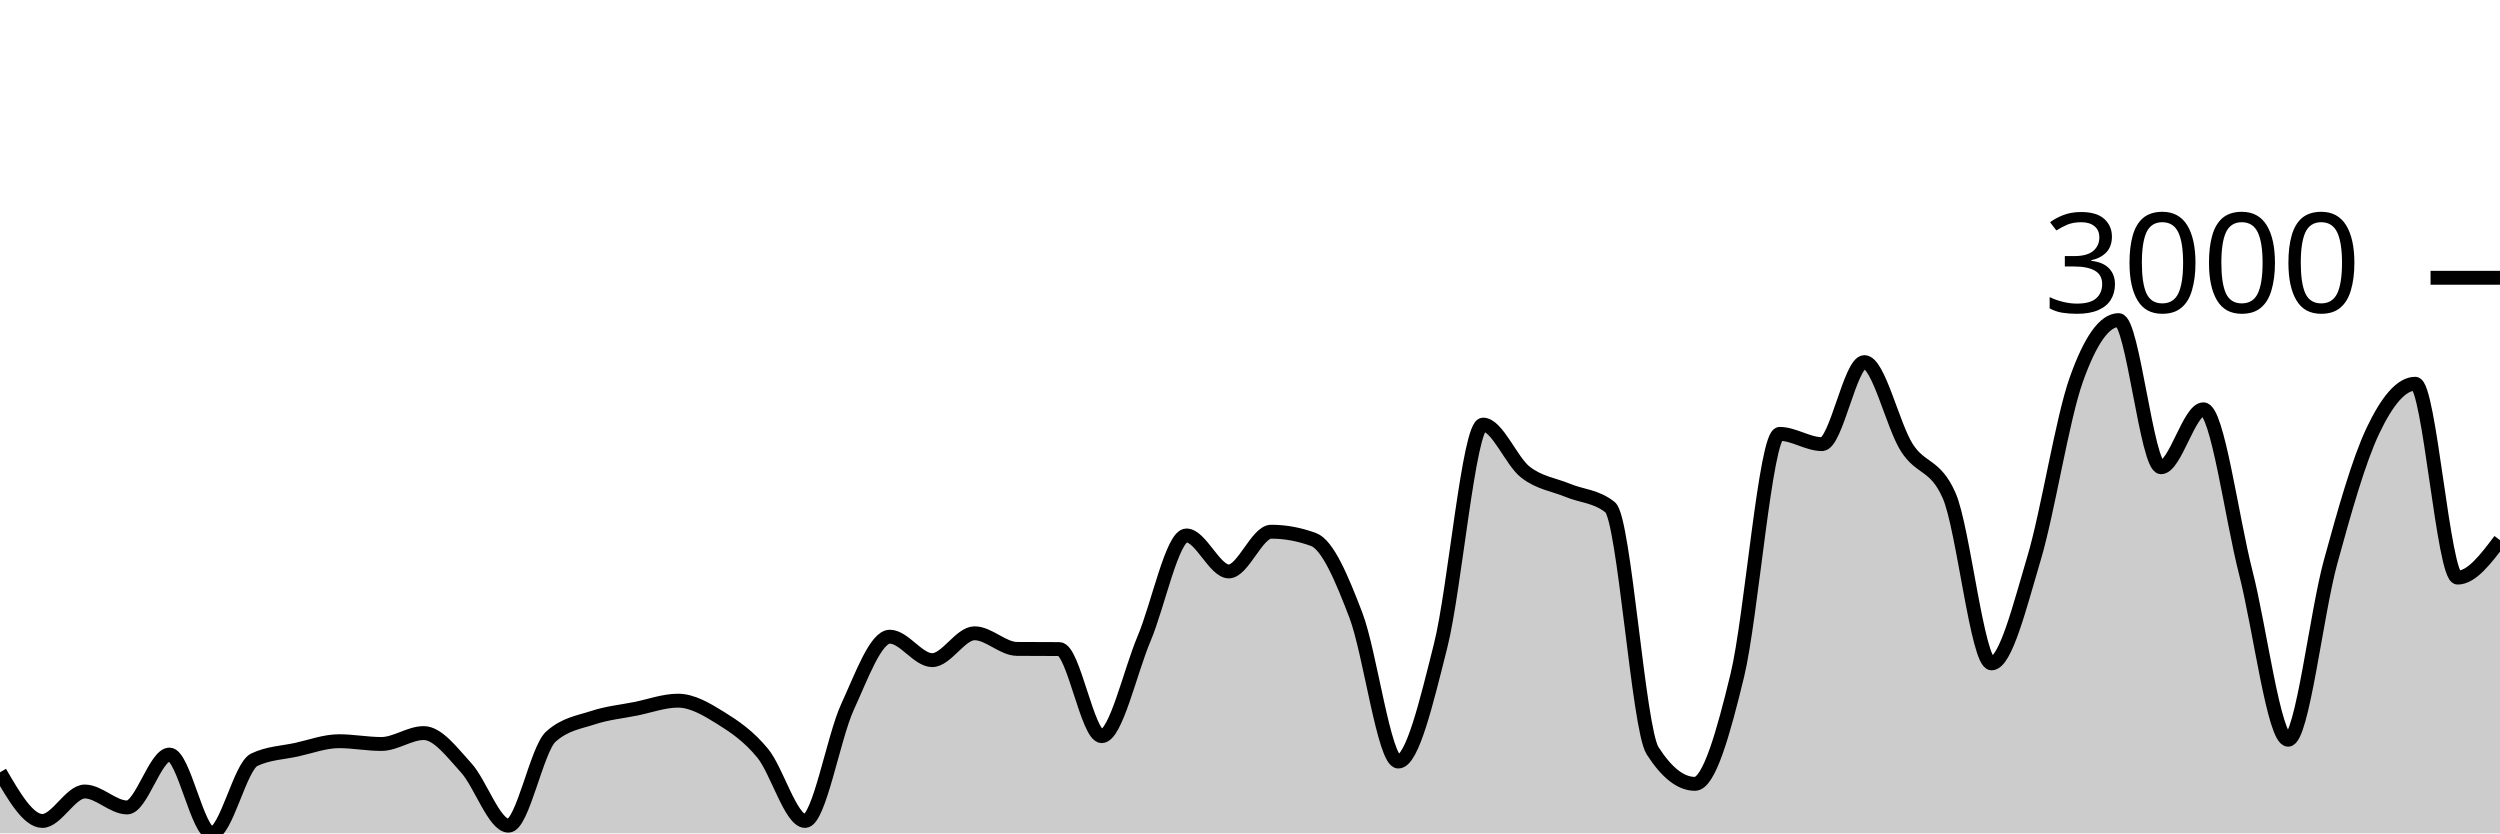
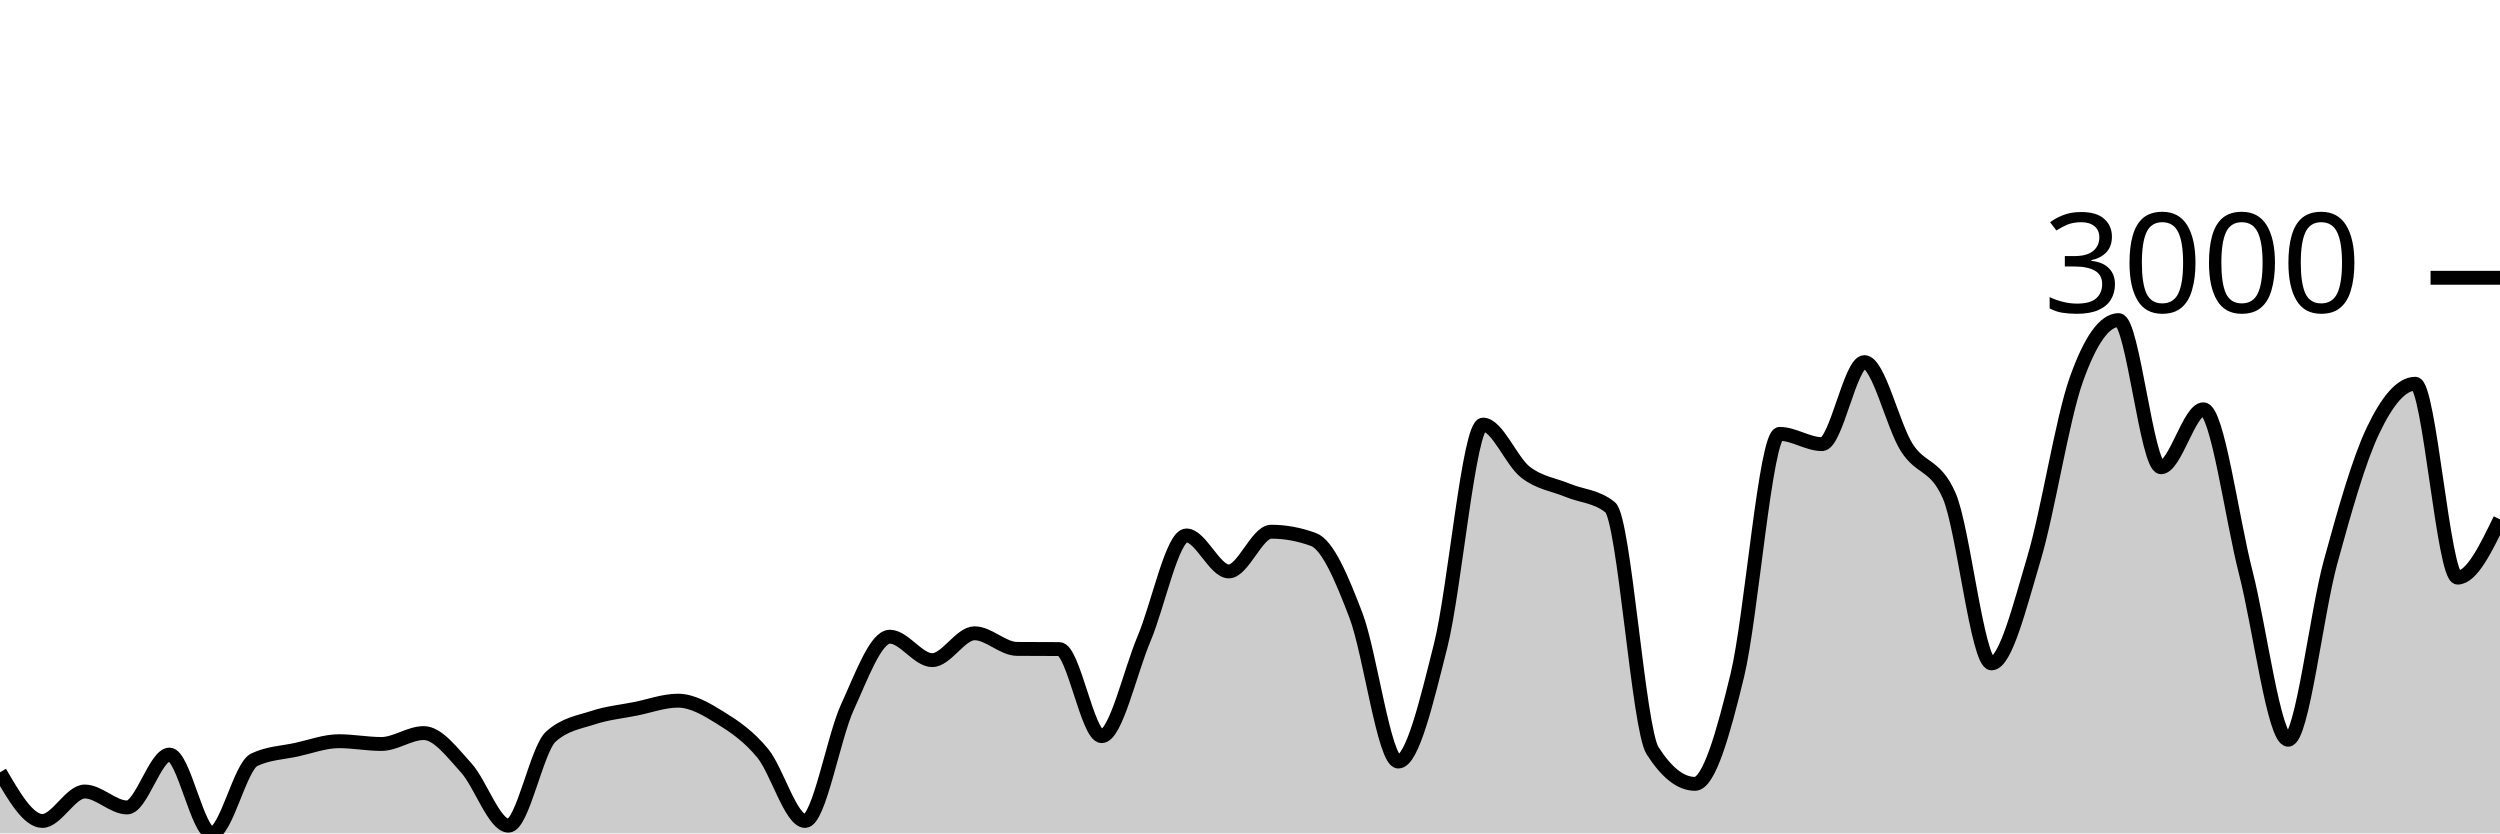
<svg xmlns="http://www.w3.org/2000/svg" viewBox="0 0 180 60">
  <g transform="translate(0,20)">
-     <path class="area" fill="rgba(0, 0, 0, 0.2)" d="M0,35.605C1.017,37.357,2.034,39.109,3.051,39.109C4.068,39.109,5.085,36.988,6.102,36.988C7.119,36.988,8.136,38.137,9.153,38.137C10.169,38.137,11.186,34.328,12.203,34.328C13.22,34.328,14.237,40,15.254,40C16.271,40,17.288,35.187,18.305,34.703C19.322,34.218,20.339,34.199,21.356,33.976C22.373,33.753,23.39,33.367,24.407,33.367C25.424,33.367,26.441,33.566,27.458,33.566C28.475,33.566,29.492,32.781,30.508,32.781C31.525,32.781,32.542,34.165,33.559,35.277C34.576,36.388,35.593,39.449,36.61,39.449C37.627,39.449,38.644,33.953,39.661,33.038C40.678,32.124,41.695,32.001,42.712,31.667C43.729,31.333,44.746,31.237,45.763,31.034C46.78,30.831,47.797,30.448,48.814,30.448C49.831,30.448,50.847,31.048,51.864,31.679C52.881,32.31,53.898,32.995,54.915,34.234C55.932,35.472,56.949,39.109,57.966,39.109C58.983,39.109,60,33.117,61.017,30.905C62.034,28.694,63.051,25.842,64.068,25.842C65.085,25.842,66.102,27.53,67.119,27.53C68.136,27.53,69.153,25.596,70.169,25.596C71.186,25.596,72.203,26.714,73.22,26.721C74.237,26.729,75.254,26.725,76.271,26.733C77.288,26.741,78.305,33.003,79.322,33.003C80.339,33.003,81.356,28.391,82.373,25.983C83.39,23.575,84.407,18.553,85.424,18.553C86.441,18.553,87.458,21.143,88.475,21.143C89.492,21.143,90.508,18.283,91.525,18.283C92.542,18.283,93.559,18.471,94.576,18.846C95.593,19.221,96.61,21.643,97.627,24.307C98.644,26.971,99.661,34.832,100.678,34.832C101.695,34.832,102.712,30.519,103.729,26.475C104.746,22.432,105.763,10.571,106.78,10.571C107.797,10.571,108.814,13.204,109.831,13.994C110.847,14.783,111.864,14.884,112.881,15.306C113.898,15.728,114.915,15.712,115.932,16.525C116.949,17.338,117.966,32.452,118.983,34.046C120,35.64,121.017,36.437,122.034,36.437C123.051,36.437,124.068,32.831,125.085,28.632C126.102,24.432,127.119,11.239,128.136,11.239C129.153,11.239,130.169,11.978,131.186,11.978C132.203,11.978,133.22,6.071,134.237,6.071C135.254,6.071,136.271,10.622,137.288,12.224C138.305,13.826,139.322,13.376,140.339,15.681C141.356,17.986,142.373,27.764,143.39,27.764C144.407,27.764,145.424,23.633,146.441,20.229C147.458,16.824,148.475,10.196,149.492,7.337C150.508,4.477,151.525,3.047,152.542,3.047C153.559,3.047,154.576,13.642,155.593,13.642C156.61,13.642,157.627,9.47,158.644,9.47C159.661,9.47,160.678,17.259,161.695,21.225C162.712,25.19,163.729,33.261,164.746,33.261C165.763,33.261,166.78,24.182,167.797,20.475C168.814,16.767,169.831,13.158,170.847,11.017C171.864,8.876,172.881,7.63,173.898,7.63C174.915,7.63,175.932,21.588,176.949,21.588C177.966,21.588,178.983,20.24,180,18.892L180,40C178.983,40,177.966,40,176.949,40C175.932,40,174.915,40,173.898,40C172.881,40,171.864,40,170.847,40C169.831,40,168.814,40,167.797,40C166.78,40,165.763,40,164.746,40C163.729,40,162.712,40,161.695,40C160.678,40,159.661,40,158.644,40C157.627,40,156.61,40,155.593,40C154.576,40,153.559,40,152.542,40C151.525,40,150.508,40,149.492,40C148.475,40,147.458,40,146.441,40C145.424,40,144.407,40,143.39,40C142.373,40,141.356,40,140.339,40C139.322,40,138.305,40,137.288,40C136.271,40,135.254,40,134.237,40C133.22,40,132.203,40,131.186,40C130.169,40,129.153,40,128.136,40C127.119,40,126.102,40,125.085,40C124.068,40,123.051,40,122.034,40C121.017,40,120,40,118.983,40C117.966,40,116.949,40,115.932,40C114.915,40,113.898,40,112.881,40C111.864,40,110.847,40,109.831,40C108.814,40,107.797,40,106.78,40C105.763,40,104.746,40,103.729,40C102.712,40,101.695,40,100.678,40C99.661,40,98.644,40,97.627,40C96.61,40,95.593,40,94.576,40C93.559,40,92.542,40,91.525,40C90.508,40,89.492,40,88.475,40C87.458,40,86.441,40,85.424,40C84.407,40,83.39,40,82.373,40C81.356,40,80.339,40,79.322,40C78.305,40,77.288,40,76.271,40C75.254,40,74.237,40,73.22,40C72.203,40,71.186,40,70.169,40C69.153,40,68.136,40,67.119,40C66.102,40,65.085,40,64.068,40C63.051,40,62.034,40,61.017,40C60,40,58.983,40,57.966,40C56.949,40,55.932,40,54.915,40C53.898,40,52.881,40,51.864,40C50.847,40,49.831,40,48.814,40C47.797,40,46.78,40,45.763,40C44.746,40,43.729,40,42.712,40C41.695,40,40.678,40,39.661,40C38.644,40,37.627,40,36.61,40C35.593,40,34.576,40,33.559,40C32.542,40,31.525,40,30.508,40C29.492,40,28.475,40,27.458,40C26.441,40,25.424,40,24.407,40C23.39,40,22.373,40,21.356,40C20.339,40,19.322,40,18.305,40C17.288,40,16.271,40,15.254,40C14.237,40,13.22,40,12.203,40C11.186,40,10.169,40,9.153,40C8.136,40,7.119,40,6.102,40C5.085,40,4.068,40,3.051,40C2.034,40,1.017,40,0,40Z" />
-     <path class="line" stroke="black" fill="none" d="M0,35.605C1.017,37.357,2.034,39.109,3.051,39.109C4.068,39.109,5.085,36.988,6.102,36.988C7.119,36.988,8.136,38.137,9.153,38.137C10.169,38.137,11.186,34.328,12.203,34.328C13.22,34.328,14.237,40,15.254,40C16.271,40,17.288,35.187,18.305,34.703C19.322,34.218,20.339,34.199,21.356,33.976C22.373,33.753,23.39,33.367,24.407,33.367C25.424,33.367,26.441,33.566,27.458,33.566C28.475,33.566,29.492,32.781,30.508,32.781C31.525,32.781,32.542,34.165,33.559,35.277C34.576,36.388,35.593,39.449,36.61,39.449C37.627,39.449,38.644,33.953,39.661,33.038C40.678,32.124,41.695,32.001,42.712,31.667C43.729,31.333,44.746,31.237,45.763,31.034C46.78,30.831,47.797,30.448,48.814,30.448C49.831,30.448,50.847,31.048,51.864,31.679C52.881,32.31,53.898,32.995,54.915,34.234C55.932,35.472,56.949,39.109,57.966,39.109C58.983,39.109,60,33.117,61.017,30.905C62.034,28.694,63.051,25.842,64.068,25.842C65.085,25.842,66.102,27.53,67.119,27.53C68.136,27.53,69.153,25.596,70.169,25.596C71.186,25.596,72.203,26.714,73.22,26.721C74.237,26.729,75.254,26.725,76.271,26.733C77.288,26.741,78.305,33.003,79.322,33.003C80.339,33.003,81.356,28.391,82.373,25.983C83.39,23.575,84.407,18.553,85.424,18.553C86.441,18.553,87.458,21.143,88.475,21.143C89.492,21.143,90.508,18.283,91.525,18.283C92.542,18.283,93.559,18.471,94.576,18.846C95.593,19.221,96.61,21.643,97.627,24.307C98.644,26.971,99.661,34.832,100.678,34.832C101.695,34.832,102.712,30.519,103.729,26.475C104.746,22.432,105.763,10.571,106.78,10.571C107.797,10.571,108.814,13.204,109.831,13.994C110.847,14.783,111.864,14.884,112.881,15.306C113.898,15.728,114.915,15.712,115.932,16.525C116.949,17.338,117.966,32.452,118.983,34.046C120,35.64,121.017,36.437,122.034,36.437C123.051,36.437,124.068,32.831,125.085,28.632C126.102,24.432,127.119,11.239,128.136,11.239C129.153,11.239,130.169,11.978,131.186,11.978C132.203,11.978,133.22,6.071,134.237,6.071C135.254,6.071,136.271,10.622,137.288,12.224C138.305,13.826,139.322,13.376,140.339,15.681C141.356,17.986,142.373,27.764,143.39,27.764C144.407,27.764,145.424,23.633,146.441,20.229C147.458,16.824,148.475,10.196,149.492,7.337C150.508,4.477,151.525,3.047,152.542,3.047C153.559,3.047,154.576,13.642,155.593,13.642C156.61,13.642,157.627,9.47,158.644,9.47C159.661,9.47,160.678,17.259,161.695,21.225C162.712,25.19,163.729,33.261,164.746,33.261C165.763,33.261,166.78,24.182,167.797,20.475C168.814,16.767,169.831,13.158,170.847,11.017C171.864,8.876,172.881,7.63,173.898,7.63C174.915,7.63,175.932,21.588,176.949,21.588C177.966,21.588,178.983,20.24,180,18.892" />
+     <path class="area" fill="rgba(0, 0, 0, 0.2)" d="M0,35.605C1.017,37.357,2.034,39.109,3.051,39.109C4.068,39.109,5.085,36.988,6.102,36.988C7.119,36.988,8.136,38.137,9.153,38.137C10.169,38.137,11.186,34.328,12.203,34.328C13.22,34.328,14.237,40,15.254,40C16.271,40,17.288,35.187,18.305,34.703C19.322,34.218,20.339,34.199,21.356,33.976C22.373,33.753,23.39,33.367,24.407,33.367C25.424,33.367,26.441,33.566,27.458,33.566C28.475,33.566,29.492,32.781,30.508,32.781C31.525,32.781,32.542,34.165,33.559,35.277C34.576,36.388,35.593,39.449,36.61,39.449C37.627,39.449,38.644,33.953,39.661,33.038C40.678,32.124,41.695,32.001,42.712,31.667C43.729,31.333,44.746,31.237,45.763,31.034C46.78,30.831,47.797,30.448,48.814,30.448C49.831,30.448,50.847,31.048,51.864,31.679C52.881,32.31,53.898,32.995,54.915,34.234C55.932,35.472,56.949,39.109,57.966,39.109C58.983,39.109,60,33.117,61.017,30.905C62.034,28.694,63.051,25.842,64.068,25.842C65.085,25.842,66.102,27.53,67.119,27.53C68.136,27.53,69.153,25.596,70.169,25.596C71.186,25.596,72.203,26.714,73.22,26.721C74.237,26.729,75.254,26.725,76.271,26.733C77.288,26.741,78.305,33.003,79.322,33.003C80.339,33.003,81.356,28.391,82.373,25.983C83.39,23.575,84.407,18.553,85.424,18.553C86.441,18.553,87.458,21.143,88.475,21.143C89.492,21.143,90.508,18.283,91.525,18.283C92.542,18.283,93.559,18.471,94.576,18.846C95.593,19.221,96.61,21.643,97.627,24.307C98.644,26.971,99.661,34.832,100.678,34.832C101.695,34.832,102.712,30.519,103.729,26.475C104.746,22.432,105.763,10.571,106.78,10.571C107.797,10.571,108.814,13.204,109.831,13.994C110.847,14.783,111.864,14.884,112.881,15.306C113.898,15.728,114.915,15.712,115.932,16.525C116.949,17.338,117.966,32.452,118.983,34.046C120,35.64,121.017,36.437,122.034,36.437C123.051,36.437,124.068,32.831,125.085,28.632C126.102,24.432,127.119,11.239,128.136,11.239C129.153,11.239,130.169,11.978,131.186,11.978C132.203,11.978,133.22,6.071,134.237,6.071C135.254,6.071,136.271,10.622,137.288,12.224C138.305,13.826,139.322,13.376,140.339,15.681C141.356,17.986,142.373,27.764,143.39,27.764C144.407,27.764,145.424,23.633,146.441,20.229C147.458,16.824,148.475,10.196,149.492,7.337C150.508,4.477,151.525,3.047,152.542,3.047C153.559,3.047,154.576,13.642,155.593,13.642C156.61,13.642,157.627,9.47,158.644,9.47C159.661,9.47,160.678,17.259,161.695,21.225C162.712,25.19,163.729,33.261,164.746,33.261C165.763,33.261,166.78,24.182,167.797,20.475C168.814,16.767,169.831,13.158,170.847,11.017C171.864,8.876,172.881,7.63,173.898,7.63C174.915,7.63,175.932,21.588,176.949,21.588C177.966,21.588,178.983,19.49,180,17.392L180,40C178.983,40,177.966,40,176.949,40C175.932,40,174.915,40,173.898,40C172.881,40,171.864,40,170.847,40C169.831,40,168.814,40,167.797,40C166.78,40,165.763,40,164.746,40C163.729,40,162.712,40,161.695,40C160.678,40,159.661,40,158.644,40C157.627,40,156.61,40,155.593,40C154.576,40,153.559,40,152.542,40C151.525,40,150.508,40,149.492,40C148.475,40,147.458,40,146.441,40C145.424,40,144.407,40,143.39,40C142.373,40,141.356,40,140.339,40C139.322,40,138.305,40,137.288,40C136.271,40,135.254,40,134.237,40C133.22,40,132.203,40,131.186,40C130.169,40,129.153,40,128.136,40C127.119,40,126.102,40,125.085,40C124.068,40,123.051,40,122.034,40C121.017,40,120,40,118.983,40C117.966,40,116.949,40,115.932,40C114.915,40,113.898,40,112.881,40C111.864,40,110.847,40,109.831,40C108.814,40,107.797,40,106.78,40C105.763,40,104.746,40,103.729,40C102.712,40,101.695,40,100.678,40C99.661,40,98.644,40,97.627,40C96.61,40,95.593,40,94.576,40C93.559,40,92.542,40,91.525,40C90.508,40,89.492,40,88.475,40C87.458,40,86.441,40,85.424,40C84.407,40,83.39,40,82.373,40C81.356,40,80.339,40,79.322,40C78.305,40,77.288,40,76.271,40C75.254,40,74.237,40,73.22,40C72.203,40,71.186,40,70.169,40C69.153,40,68.136,40,67.119,40C66.102,40,65.085,40,64.068,40C63.051,40,62.034,40,61.017,40C60,40,58.983,40,57.966,40C56.949,40,55.932,40,54.915,40C53.898,40,52.881,40,51.864,40C50.847,40,49.831,40,48.814,40C47.797,40,46.78,40,45.763,40C44.746,40,43.729,40,42.712,40C41.695,40,40.678,40,39.661,40C38.644,40,37.627,40,36.61,40C35.593,40,34.576,40,33.559,40C32.542,40,31.525,40,30.508,40C29.492,40,28.475,40,27.458,40C26.441,40,25.424,40,24.407,40C23.39,40,22.373,40,21.356,40C20.339,40,19.322,40,18.305,40C17.288,40,16.271,40,15.254,40C14.237,40,13.22,40,12.203,40C11.186,40,10.169,40,9.153,40C8.136,40,7.119,40,6.102,40C5.085,40,4.068,40,3.051,40C2.034,40,1.017,40,0,40Z" />
+     <path class="line" stroke="black" fill="none" d="M0,35.605C1.017,37.357,2.034,39.109,3.051,39.109C4.068,39.109,5.085,36.988,6.102,36.988C7.119,36.988,8.136,38.137,9.153,38.137C10.169,38.137,11.186,34.328,12.203,34.328C13.22,34.328,14.237,40,15.254,40C16.271,40,17.288,35.187,18.305,34.703C19.322,34.218,20.339,34.199,21.356,33.976C22.373,33.753,23.39,33.367,24.407,33.367C25.424,33.367,26.441,33.566,27.458,33.566C28.475,33.566,29.492,32.781,30.508,32.781C31.525,32.781,32.542,34.165,33.559,35.277C34.576,36.388,35.593,39.449,36.61,39.449C37.627,39.449,38.644,33.953,39.661,33.038C40.678,32.124,41.695,32.001,42.712,31.667C43.729,31.333,44.746,31.237,45.763,31.034C46.78,30.831,47.797,30.448,48.814,30.448C49.831,30.448,50.847,31.048,51.864,31.679C52.881,32.31,53.898,32.995,54.915,34.234C55.932,35.472,56.949,39.109,57.966,39.109C58.983,39.109,60,33.117,61.017,30.905C62.034,28.694,63.051,25.842,64.068,25.842C65.085,25.842,66.102,27.53,67.119,27.53C68.136,27.53,69.153,25.596,70.169,25.596C71.186,25.596,72.203,26.714,73.22,26.721C74.237,26.729,75.254,26.725,76.271,26.733C77.288,26.741,78.305,33.003,79.322,33.003C80.339,33.003,81.356,28.391,82.373,25.983C83.39,23.575,84.407,18.553,85.424,18.553C86.441,18.553,87.458,21.143,88.475,21.143C89.492,21.143,90.508,18.283,91.525,18.283C92.542,18.283,93.559,18.471,94.576,18.846C95.593,19.221,96.61,21.643,97.627,24.307C98.644,26.971,99.661,34.832,100.678,34.832C101.695,34.832,102.712,30.519,103.729,26.475C104.746,22.432,105.763,10.571,106.78,10.571C107.797,10.571,108.814,13.204,109.831,13.994C110.847,14.783,111.864,14.884,112.881,15.306C113.898,15.728,114.915,15.712,115.932,16.525C116.949,17.338,117.966,32.452,118.983,34.046C120,35.64,121.017,36.437,122.034,36.437C123.051,36.437,124.068,32.831,125.085,28.632C126.102,24.432,127.119,11.239,128.136,11.239C129.153,11.239,130.169,11.978,131.186,11.978C132.203,11.978,133.22,6.071,134.237,6.071C135.254,6.071,136.271,10.622,137.288,12.224C138.305,13.826,139.322,13.376,140.339,15.681C141.356,17.986,142.373,27.764,143.39,27.764C144.407,27.764,145.424,23.633,146.441,20.229C147.458,16.824,148.475,10.196,149.492,7.337C150.508,4.477,151.525,3.047,152.542,3.047C153.559,3.047,154.576,13.642,155.593,13.642C156.61,13.642,157.627,9.47,158.644,9.47C159.661,9.47,160.678,17.259,161.695,21.225C162.712,25.19,163.729,33.261,164.746,33.261C165.763,33.261,166.78,24.182,167.797,20.475C168.814,16.767,169.831,13.158,170.847,11.017C171.864,8.876,172.881,7.63,173.898,7.63C174.915,7.63,175.932,21.588,176.949,21.588C177.966,21.588,178.983,19.49,180,17.392" />
    <path class="axis-ceiling" stroke-width="1" stroke="black" fill="none" d="M175,0L180,0" />
    <text class="axis-ceiling-label" font-family="sans-serif" text-anchor="end" font-size="10px" x="170" y="2.5">3000</text>
  </g>
</svg>
